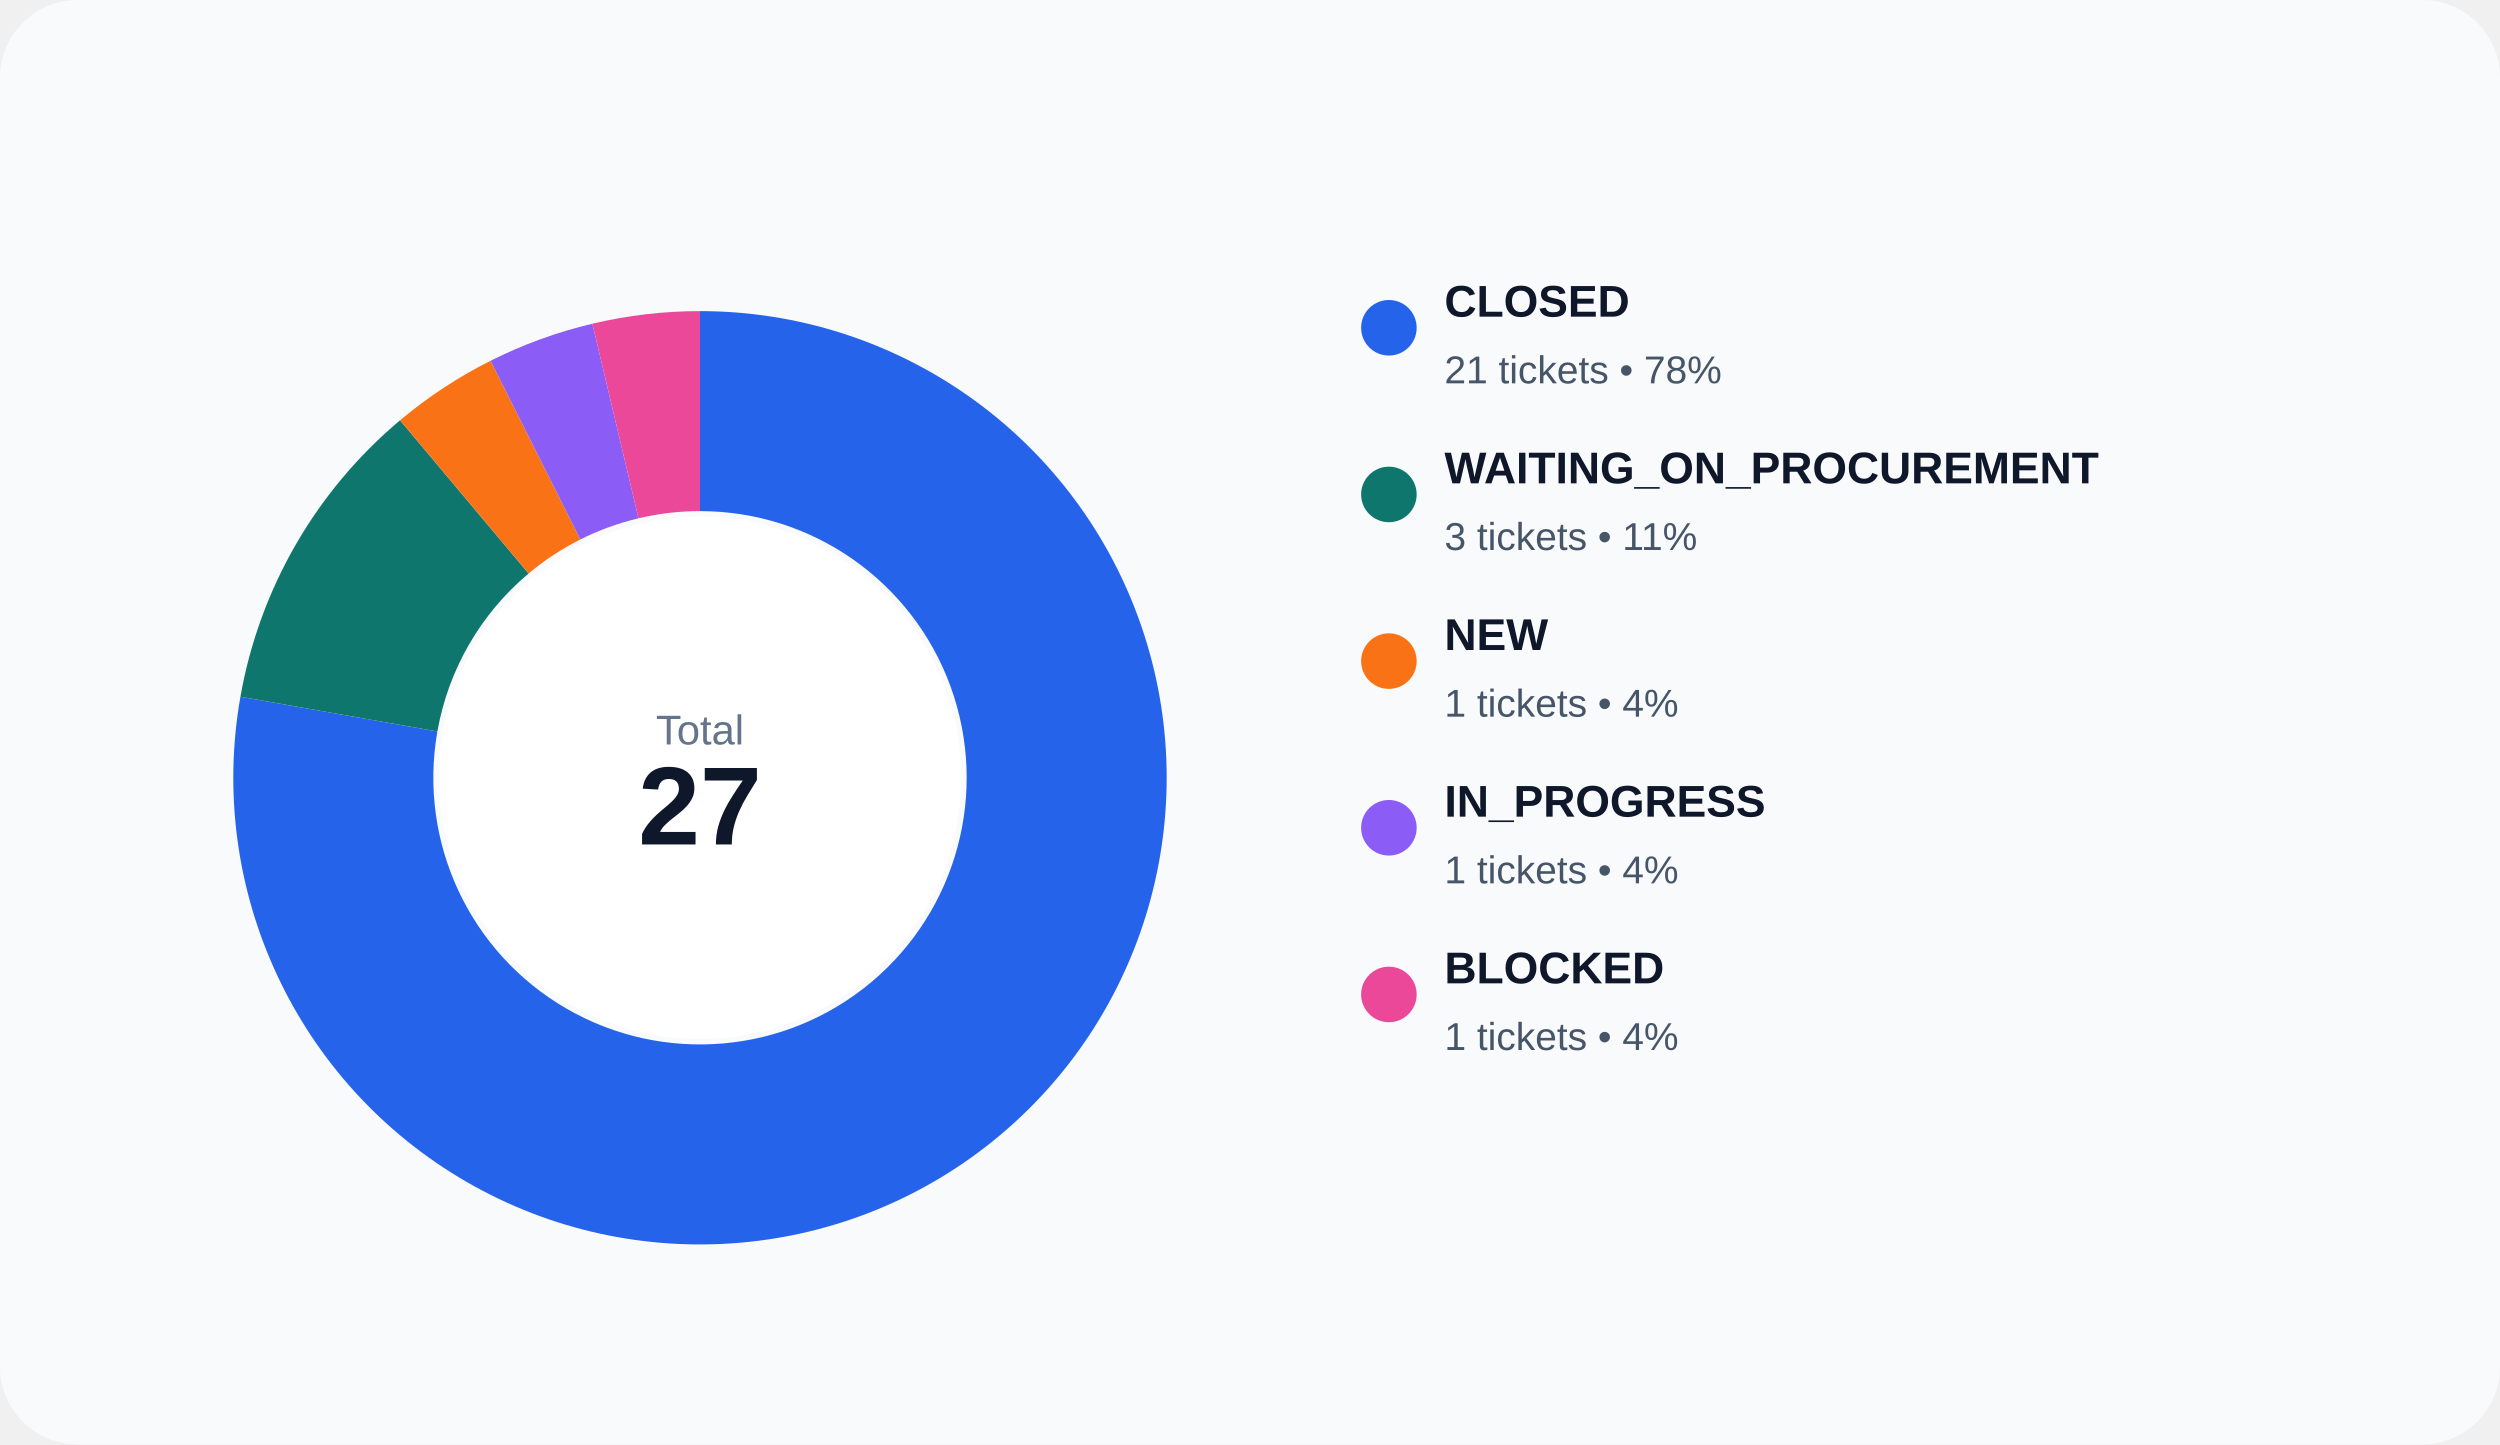
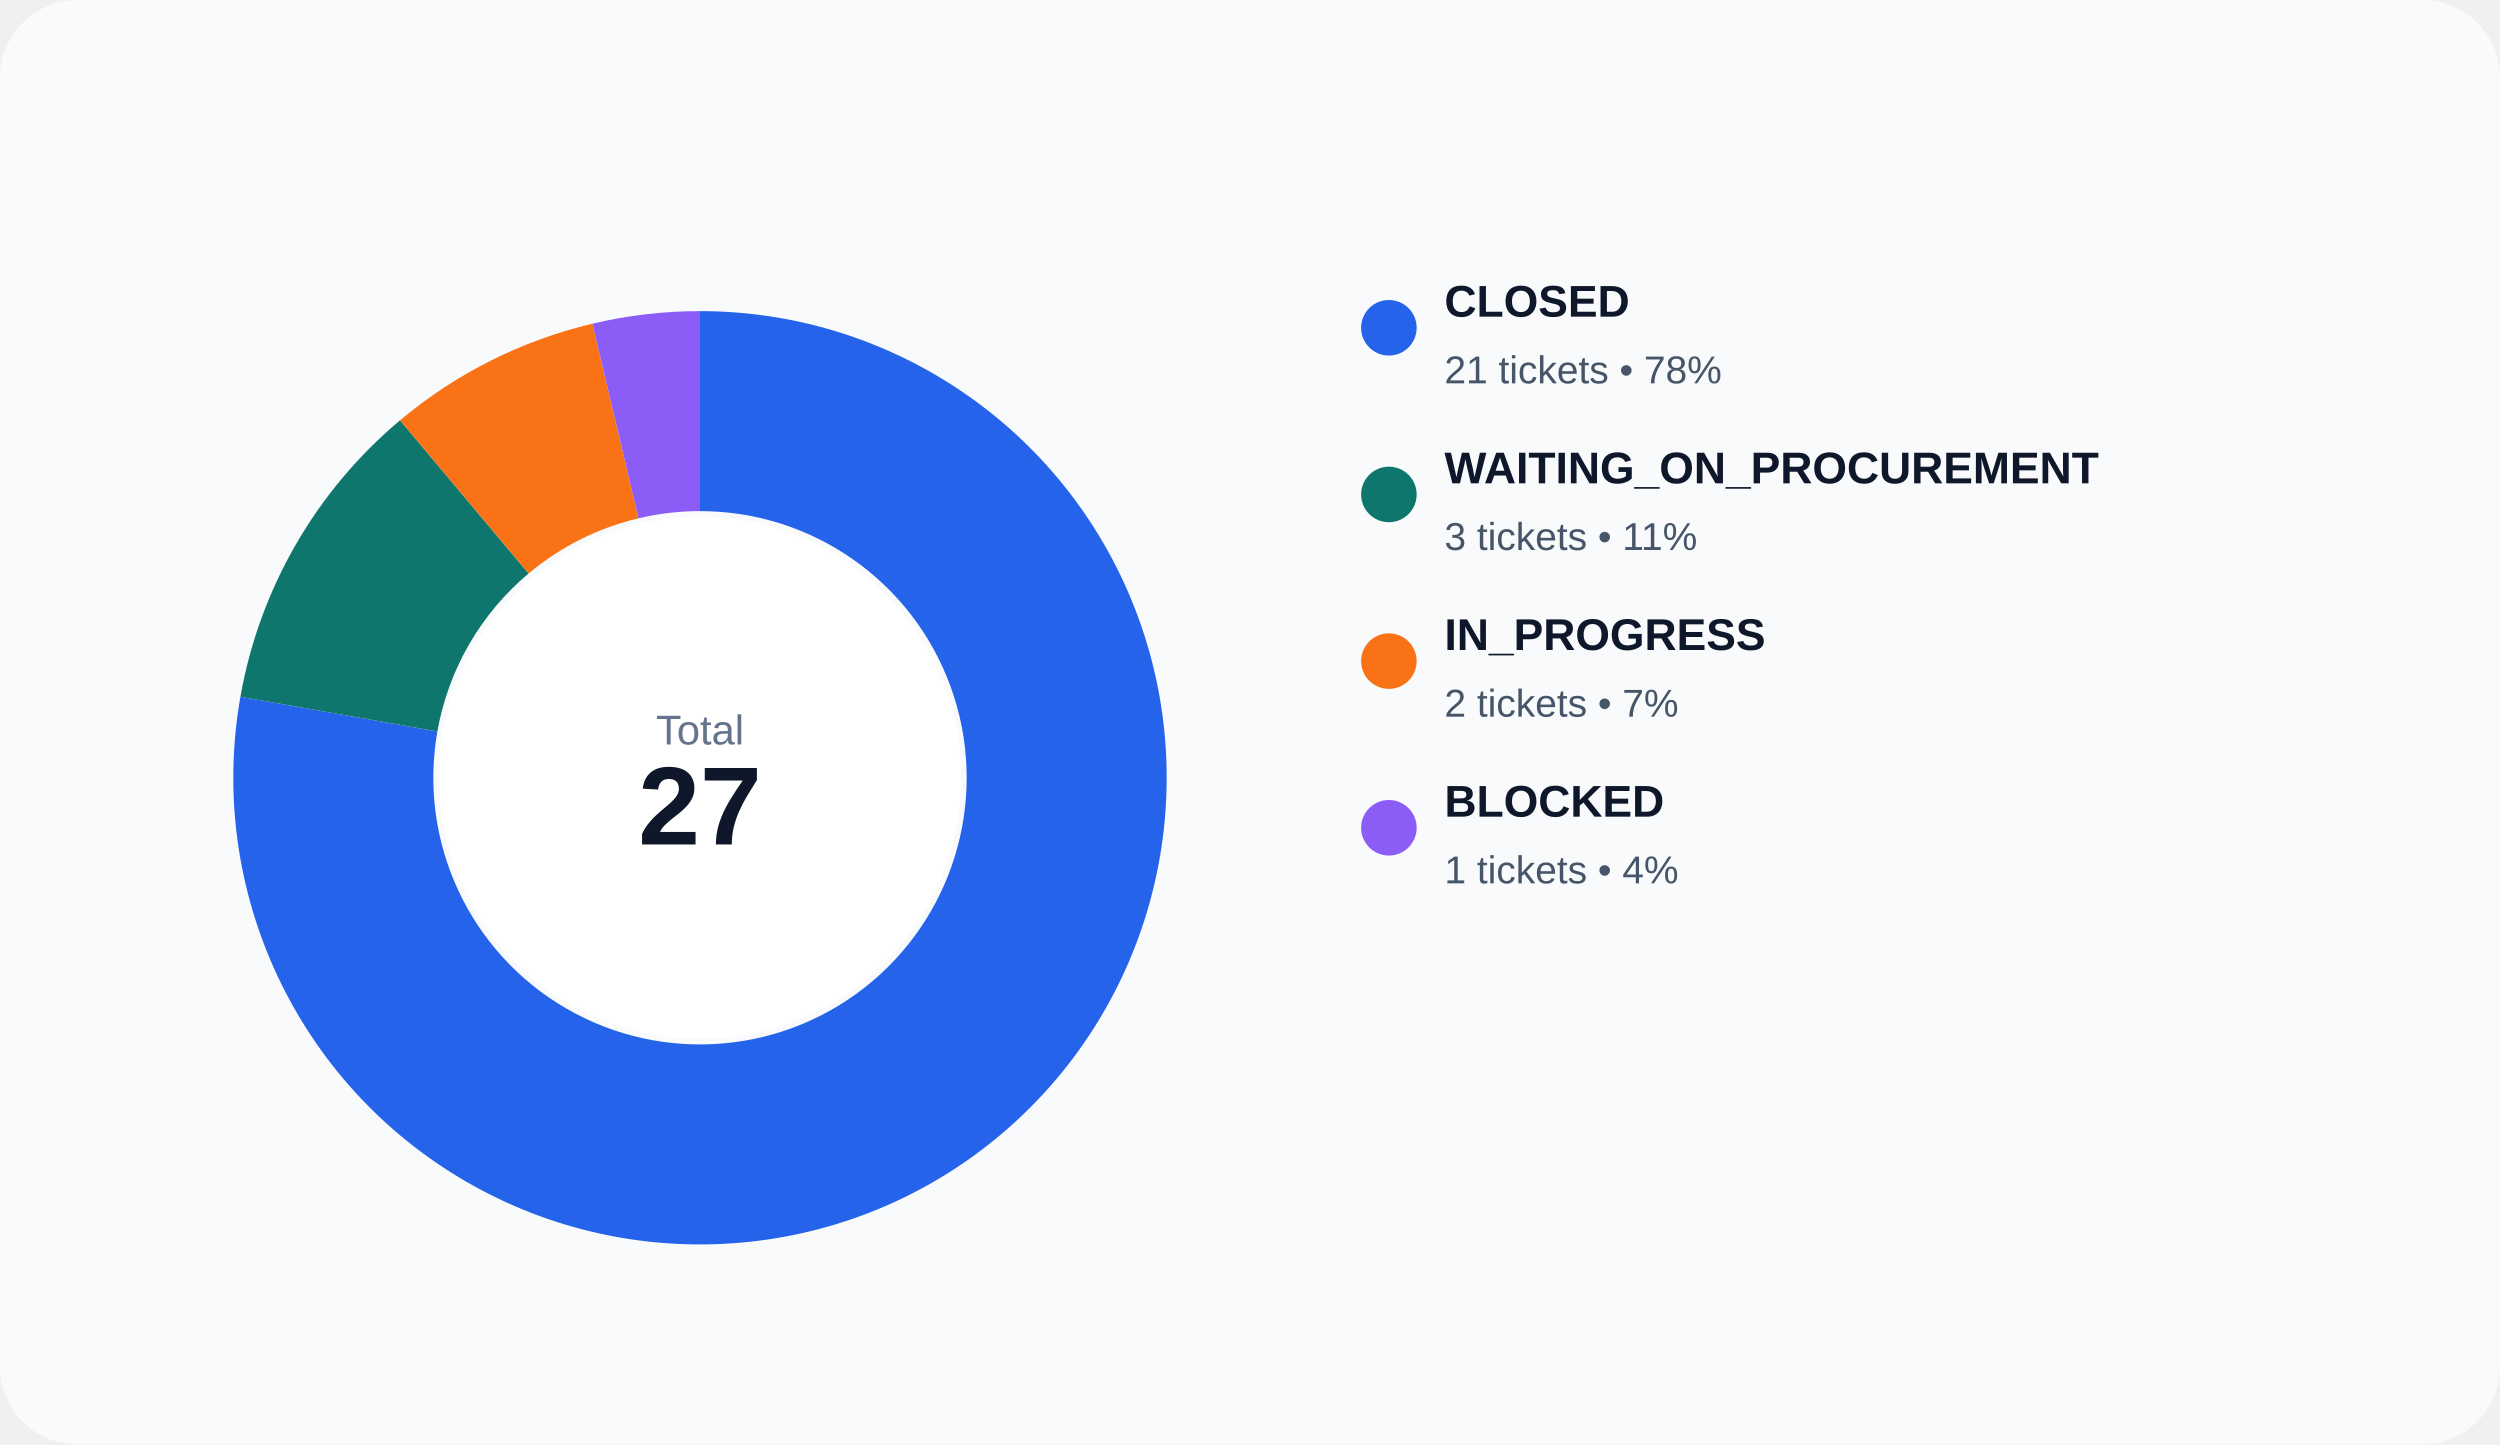
<svg xmlns="http://www.w3.org/2000/svg" width="900" height="520" viewBox="0 0 900 520" role="img">
  <rect width="100%" height="100%" rx="28" fill="#f8fafc" />
  <path d="M 252.000 112.000 A 168 168 0 1 1 86.552 250.827 L 157.458 263.330 A 96 96 0 1 0 252.000 184.000 Z" fill="#2563eb" />
  <path d="M 86.552 250.827 A 168 168 0 0 1 144.012 151.305 L 190.292 206.460 A 96 96 0 0 0 157.458 263.330 Z" fill="#0f766e" />
-   <path d="M 144.012 151.305 A 168 168 0 0 1 176.602 129.870 L 208.915 194.211 A 96 96 0 0 0 190.292 206.460 Z" fill="#f97316" />
-   <path d="M 176.602 129.870 A 168 168 0 0 1 213.257 116.528 L 229.861 186.588 A 96 96 0 0 0 208.915 194.211 Z" fill="#8b5cf6" />
-   <path d="M 213.257 116.528 A 168 168 0 0 1 252.000 112.000 L 252.000 184.000 A 96 96 0 0 0 229.861 186.588 Z" fill="#ec4899" />
+   <path d="M 144.012 151.305 A 168 168 0 0 1 213.257 116.528 L 229.861 186.588 A 96 96 0 0 0 190.292 206.460 Z" fill="#f97316" />
+   <path d="M 213.257 116.528 A 168 168 0 0 1 252.000 112.000 L 252.000 184.000 A 96 96 0 0 0 229.861 186.588 Z" fill="#8b5cf6" />
  <circle cx="252" cy="280" r="94" fill="#ffffff" />
  <text x="252" y="268" text-anchor="middle" fill="#64748b" font-size="15" font-family="Arial, sans-serif">Total</text>
  <text x="252" y="304" text-anchor="middle" fill="#0f172a" font-size="40" font-family="Arial, sans-serif" font-weight="700">27</text>
  <circle cx="500" cy="118" r="10" fill="#2563eb" />
  <text x="520" y="114" fill="#0f172a" font-size="16" font-family="Arial, sans-serif" font-weight="600">CLOSED</text>
  <text x="520" y="138" fill="#475569" font-size="14" font-family="Arial, sans-serif">21 tickets • 78%</text>
  <circle cx="500" cy="178" r="10" fill="#0f766e" />
  <text x="520" y="174" fill="#0f172a" font-size="16" font-family="Arial, sans-serif" font-weight="600">WAITING_ON_PROCUREMENT</text>
  <text x="520" y="198" fill="#475569" font-size="14" font-family="Arial, sans-serif">3 tickets • 11%</text>
  <circle cx="500" cy="238" r="10" fill="#f97316" />
-   <text x="520" y="234" fill="#0f172a" font-size="16" font-family="Arial, sans-serif" font-weight="600">NEW</text>
-   <text x="520" y="258" fill="#475569" font-size="14" font-family="Arial, sans-serif">1 tickets • 4%</text>
+   <text x="520" y="234" fill="#0f172a" font-size="16" font-family="Arial, sans-serif" font-weight="600">IN_PROGRESS</text>
+   <text x="520" y="258" fill="#475569" font-size="14" font-family="Arial, sans-serif">2 tickets • 7%</text>
  <circle cx="500" cy="298" r="10" fill="#8b5cf6" />
-   <text x="520" y="294" fill="#0f172a" font-size="16" font-family="Arial, sans-serif" font-weight="600">IN_PROGRESS</text>
+   <text x="520" y="294" fill="#0f172a" font-size="16" font-family="Arial, sans-serif" font-weight="600">BLOCKED</text>
  <text x="520" y="318" fill="#475569" font-size="14" font-family="Arial, sans-serif">1 tickets • 4%</text>
-   <circle cx="500" cy="358" r="10" fill="#ec4899" />
-   <text x="520" y="354" fill="#0f172a" font-size="16" font-family="Arial, sans-serif" font-weight="600">BLOCKED</text>
-   <text x="520" y="378" fill="#475569" font-size="14" font-family="Arial, sans-serif">1 tickets • 4%</text>
</svg>
